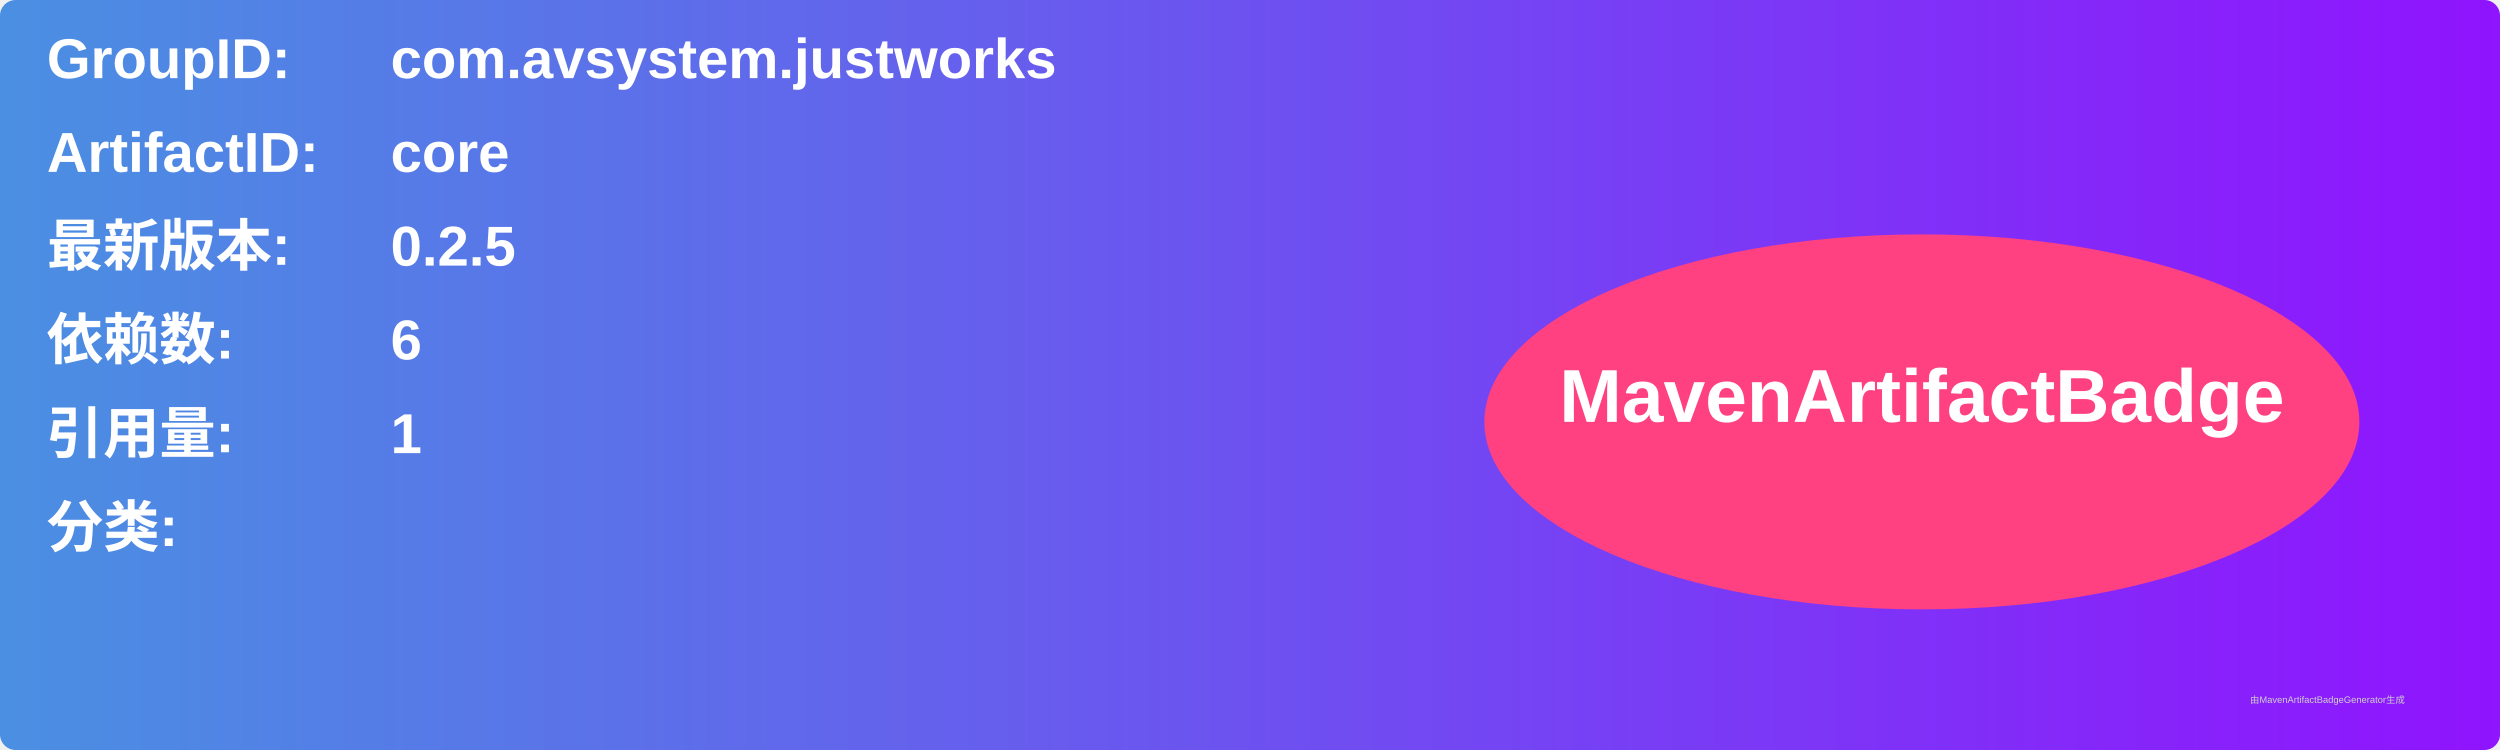
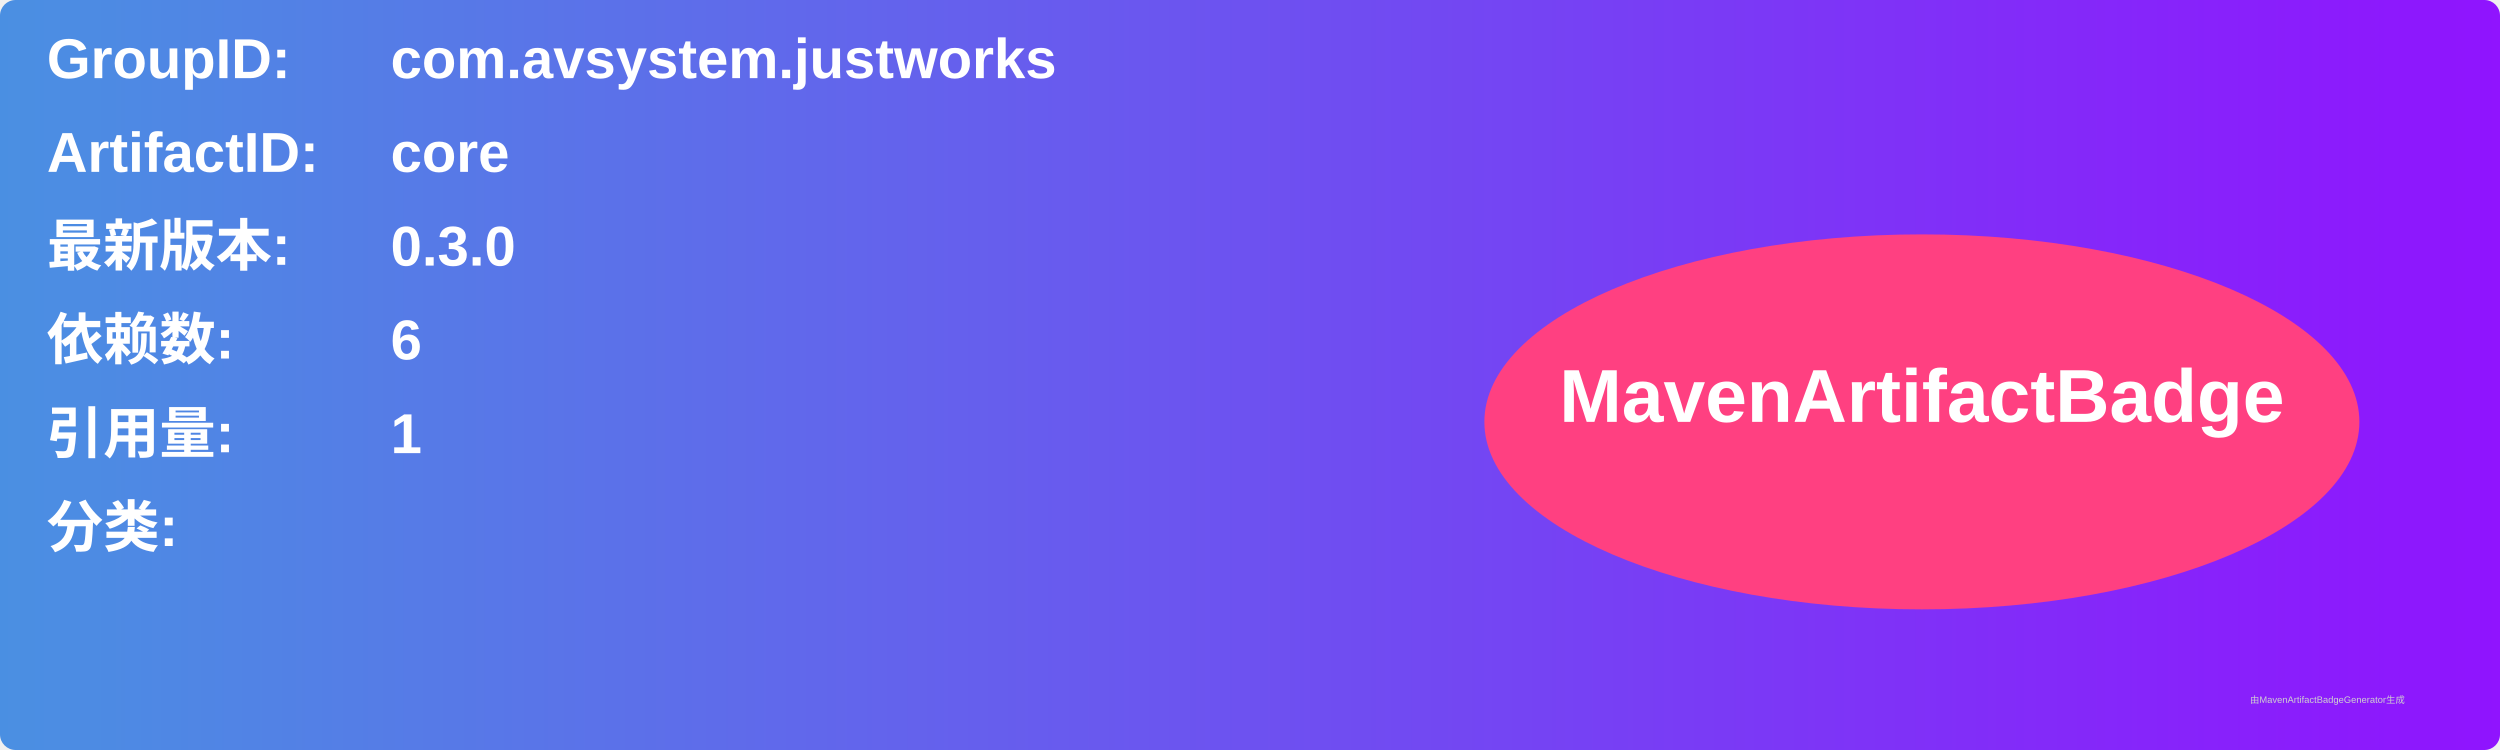
<svg xmlns="http://www.w3.org/2000/svg" width="800" height="240" viewBox="0 0 800 240">
  <linearGradient id="grad" x1="0%" y1="0%" x2="100%" y2="0%">
    <stop offset="0%" stop-color="#4a90e2" />
    <stop offset="100%" stop-color="#9013fe" />
  </linearGradient>
  <rect width="100%" height="100%" rx="5" ry="5" fill="url(#grad)" />
  <g transform="translate(15, 15)">
    <text x="0" y="10" font-family="Arial" font-size="18" fill="white" font-weight="bold" width="260">GroupID:</text>
    <text x="110" y="10" font-family="Arial" font-size="18" fill="white" font-weight="bold" width="460">com.avsystem.justworks</text>
    <text x="0" y="40" font-family="Arial" font-size="18" fill="white" font-weight="bold" width="260">ArtifactID:</text>
    <text x="110" y="40" font-family="Arial" font-size="18" fill="white" font-weight="bold" width="460">core</text>
    <text x="0" y="70" font-family="Arial" font-size="18" fill="white" font-weight="bold">最新版本:</text>
    <text x="110" y="70" font-family="Arial" font-size="18" fill="white" font-weight="bold">
-       <tspan font-weight="bold">0.2.5</tspan>
+       <tspan font-weight="bold">0.3.0</tspan>
    </text>
    <text x="0" y="100" font-family="Arial" font-size="18" fill="white" font-weight="bold">依赖数: </text>
    <text x="110" y="100" font-family="Arial" font-size="18" fill="white">
      <tspan font-weight="bold">6</tspan>
    </text>
    <text x="0" y="130" font-family="Arial" font-size="18" fill="white" font-weight="bold">引用量: </text>
    <text x="110" y="130" font-family="Arial" font-size="18" fill="white">
      <tspan font-weight="bold">1</tspan>
    </text>
    <text x="0" y="160" font-family="Arial" font-size="18" fill="white" font-weight="bold">分类:</text>
    <text x="10" y="190" font-family="Arial" font-size="10" fill="white">
      <tspan font-weight="bold" />
    </text>
    <ellipse cx="600" cy="120" rx="140" ry="60" fill="#ff4081" />
    <text x="600" y="120" text-anchor="middle" font-family="Arial" font-size="24" fill="white" font-weight="bold">MavenArtifactBadge</text>
  </g>
  <text x="720" y="225" font-family="Arial" font-size="3" fill="#d0d0d0">由MavenArtifactBadgeGenerator生成</text>
</svg>
